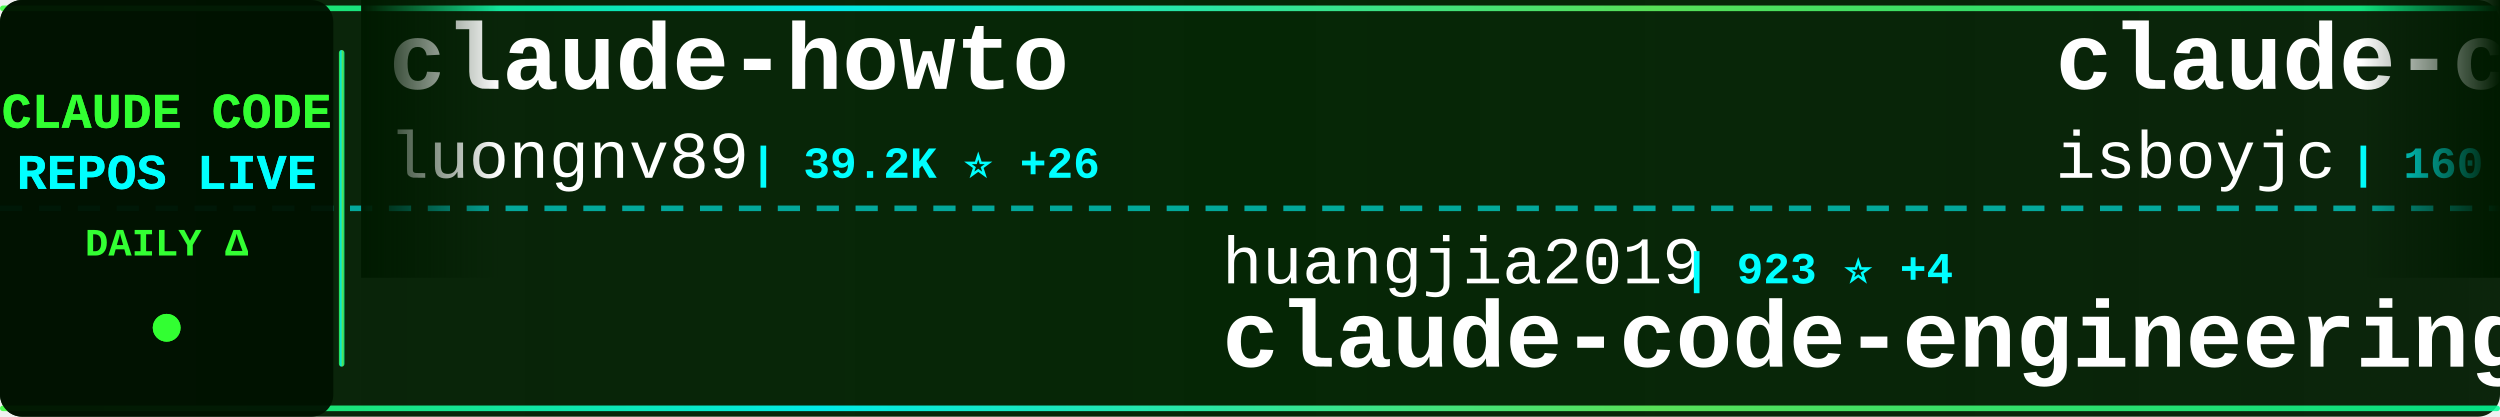
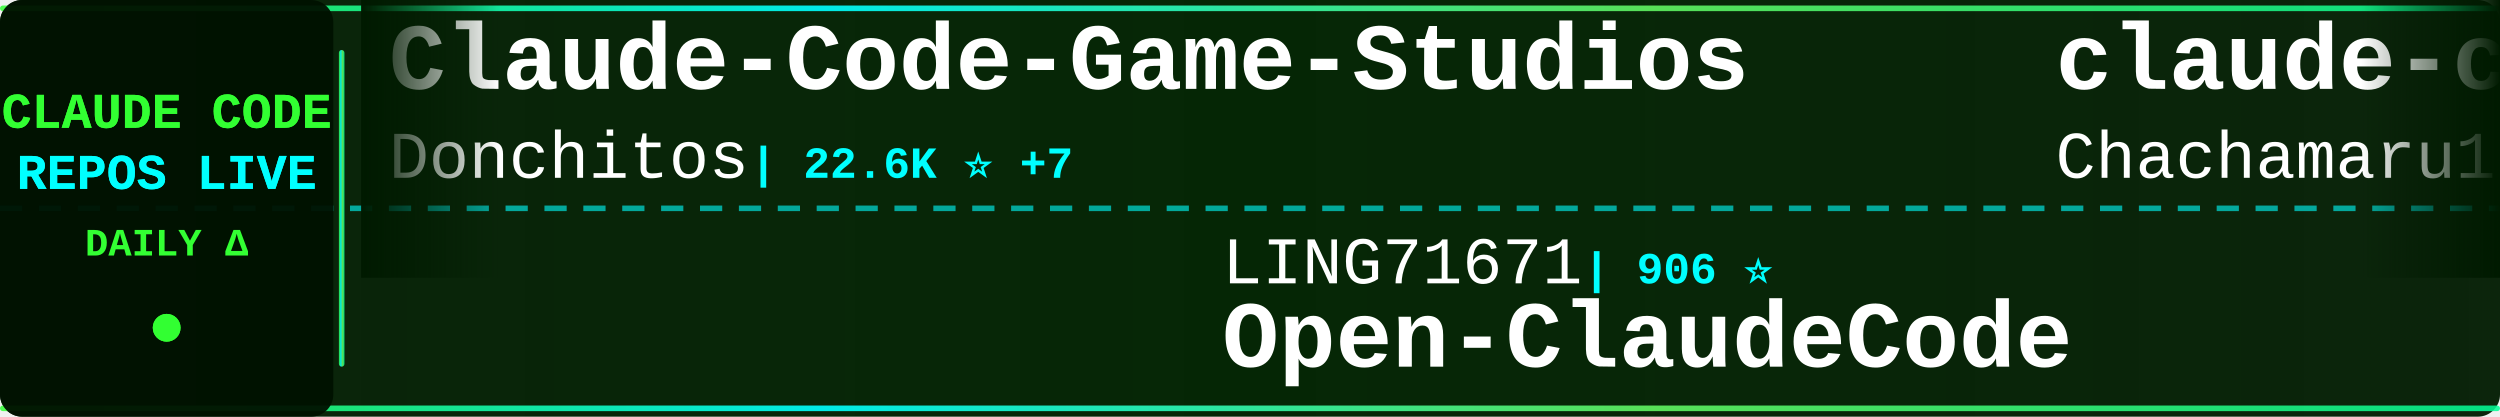
<svg xmlns="http://www.w3.org/2000/svg" width="900" height="150">
  <defs>
    <linearGradient id="tickerBg" x1="0%" y1="0%" x2="100%" y2="0%">
      <stop offset="0%" style="stop-color:#001a00;stop-opacity:0.95" />
      <stop offset="50%" style="stop-color:#002200;stop-opacity:0.98" />
      <stop offset="100%" style="stop-color:#001a00;stop-opacity:0.95" />
    </linearGradient>
    <linearGradient id="borderGrad" x1="0%" y1="0%" x2="100%" y2="0%">
      <stop offset="0%" style="stop-color:#33ff33;stop-opacity:0.85">
        <animate attributeName="stop-opacity" values="0.85;1;0.85" dur="2s" repeatCount="indefinite" />
      </stop>
      <stop offset="33%" style="stop-color:#00ffff;stop-opacity:0.9">
        <animate attributeName="stop-opacity" values="0.9;1;0.9" dur="2.2s" repeatCount="indefinite" />
      </stop>
      <stop offset="66%" style="stop-color:#66ff66;stop-opacity:0.85">
        <animate attributeName="stop-opacity" values="0.85;1;0.85" dur="1.8s" repeatCount="indefinite" />
      </stop>
      <stop offset="100%" style="stop-color:#00ff99;stop-opacity:0.85">
        <animate attributeName="stop-opacity" values="0.85;1;0.85" dur="2s" repeatCount="indefinite" />
      </stop>
    </linearGradient>
    <filter id="textGlow">
      <feGaussianBlur stdDeviation="0.1" result="coloredBlur" />
      <feMerge>
        <feMergeNode in="coloredBlur" />
        <feMergeNode in="SourceGraphic" />
      </feMerge>
    </filter>
    <filter id="metricGlow">
      <feGaussianBlur stdDeviation="0.2" result="coloredBlur" />
      <feMerge>
        <feMergeNode in="coloredBlur" />
        <feMergeNode in="SourceGraphic" />
      </feMerge>
    </filter>
    <linearGradient id="leftFade" x1="0%" y1="0%" x2="100%" y2="0%">
      <stop offset="0%" style="stop-color:#001a00;stop-opacity:1" />
      <stop offset="100%" style="stop-color:#001a00;stop-opacity:0" />
    </linearGradient>
    <linearGradient id="rightFade" x1="0%" y1="0%" x2="100%" y2="0%">
      <stop offset="0%" style="stop-color:#001a00;stop-opacity:0" />
      <stop offset="100%" style="stop-color:#001a00;stop-opacity:1" />
    </linearGradient>
  </defs>
  <rect width="900" height="150" fill="url(#tickerBg)" rx="8" />
  <rect x="0" y="2" width="900" height="2" fill="url(#borderGrad)" rx="1" />
  <rect x="0" y="146" width="900" height="2" fill="url(#borderGrad)" rx="1" />
  <line x1="0" y1="75" x2="900" y2="75" stroke="#00ffff" stroke-width="2" stroke-dasharray="8 6" opacity="0.6" />
  <rect x="0" y="0" width="120" height="150" fill="#001100" opacity="0.95" rx="8" />
  <text x="60" y="46" font-family="'Courier New', monospace" font-size="18" font-weight="bold" fill="#33ff33" text-anchor="middle" filter="url(#textGlow)">
    CLAUDE CODE
  </text>
  <text x="60" y="68" font-family="'Courier New', monospace" font-size="18" font-weight="bold" fill="#00ffff" text-anchor="middle" filter="url(#textGlow)">
    REPOS LIVE
  </text>
  <text x="60" y="92" font-family="'Courier New', monospace" font-size="14" font-weight="bold" fill="#33ff33" text-anchor="middle">
    DAILY Δ
  </text>
  <circle cx="60" cy="118" r="5" fill="#33ff33" filter="url(#metricGlow)">
    <animate attributeName="r" values="4;6;4" dur="1.5s" repeatCount="indefinite" />
    <animate attributeName="opacity" values="0.6;1;0.6" dur="1.5s" repeatCount="indefinite" />
  </circle>
  <rect x="122" y="18" width="2" height="114" fill="url(#borderGrad)" rx="1" />
  <clipPath id="tickerClip">
    <rect x="130" y="0" width="770" height="150" />
  </clipPath>
  <g clip-path="url(#tickerClip)">
    <g id="tickerItems">
      <animateTransform attributeName="transform" attributeType="XML" type="translate" from="0 0" to="-3000 0" dur="54s" repeatCount="indefinite" />
      <g transform="translate(0, 0)">
-         <text x="140" y="32" font-family="'Courier New', monospace" font-size="34" font-weight="bold" fill="#ffffff">claude-howto</text>
-         <text x="140" y="64" font-family="'Courier New', monospace" font-size="24" font-weight="normal" fill="#ffffff" opacity="1.0">luongnv89</text>
-         <text x="270" y="64" font-family="'Courier New', monospace" font-size="16" font-weight="bold" fill="#00ffff"> | 39.2K ⭐ +26</text>
+         <text x="140" y="32" font-family="'Courier New', monospace" font-size="34" font-weight="bold" fill="#ffffff">Claude-Code-Game-Studios</text>
+         <text x="140" y="64" font-family="'Courier New', monospace" font-size="24" font-weight="normal" fill="#ffffff" opacity="1.0">Donchitos</text>
+         <text x="270" y="64" font-family="'Courier New', monospace" font-size="16" font-weight="bold" fill="#00ffff"> | 22.6K ⭐ +7</text>
      </g>
      <g transform="translate(300, 0)">
-         <text x="140" y="102" font-family="'Courier New', monospace" font-size="24" font-weight="normal" fill="#ffffff" opacity="1.0">huangjia2019</text>
-         <text x="306" y="102" font-family="'Courier New', monospace" font-size="16" font-weight="bold" fill="#00ffff"> | 923 ⭐ +4</text>
-         <text x="140" y="132" font-family="'Courier New', monospace" font-size="34" font-weight="bold" fill="#ffffff">claude-code-engineering</text>
+         <text x="140" y="102" font-family="'Courier New', monospace" font-size="24" font-weight="normal" fill="#ffffff" opacity="1.0">LING71671</text>
+         <text x="270" y="102" font-family="'Courier New', monospace" font-size="16" font-weight="bold" fill="#00ffff"> | 906 ⭐</text>
+         <text x="140" y="132" font-family="'Courier New', monospace" font-size="34" font-weight="bold" fill="#ffffff">Open-ClaudeCode</text>
      </g>
      <g transform="translate(600, 0)">
+         <text x="140" y="32" font-family="'Courier New', monospace" font-size="34" font-weight="bold" fill="#ffffff">claude-code-harness</text>
+         <text x="140" y="64" font-family="'Courier New', monospace" font-size="24" font-weight="normal" fill="#ffffff" opacity="1.0">Chachamaru127</text>
+         <text x="318" y="64" font-family="'Courier New', monospace" font-size="16" font-weight="bold" fill="#00ffff"> | 2.9K ⭐</text>
+       </g>
+       <g transform="translate(900, 0)">
+         <text x="140" y="102" font-family="'Courier New', monospace" font-size="24" font-weight="normal" fill="#ffffff" opacity="1.0">davila7</text>
+         <text x="246" y="102" font-family="'Courier New', monospace" font-size="16" font-weight="bold" fill="#00ffff"> | 28.4K ⭐ +3</text>
+         <text x="140" y="132" font-family="'Courier New', monospace" font-size="34" font-weight="bold" fill="#ffffff">claude-code-templates</text>
+       </g>
+       <g transform="translate(1200, 0)">
+         <text x="140" y="32" font-family="'Courier New', monospace" font-size="34" font-weight="bold" fill="#ffffff">andrej-karpathy-skills</text>
+         <text x="140" y="64" font-family="'Courier New', monospace" font-size="24" font-weight="normal" fill="#ffffff" opacity="1.0">multica-ai</text>
+         <text x="282" y="64" font-family="'Courier New', monospace" font-size="16" font-weight="bold" fill="#00ffff"> | 187.0K ⭐ +129</text>
+       </g>
+       <g transform="translate(1500, 0)">
+         <text x="140" y="102" font-family="'Courier New', monospace" font-size="24" font-weight="normal" fill="#ffffff" opacity="1.0">jarmuine</text>
+         <text x="258" y="102" font-family="'Courier New', monospace" font-size="16" font-weight="bold" fill="#00ffff"> | 2.2K ⭐ +1</text>
+         <text x="140" y="132" font-family="'Courier New', monospace" font-size="34" font-weight="bold" fill="#ffffff">claude-code</text>
+       </g>
+       <g transform="translate(1800, 0)">
        <text x="140" y="32" font-family="'Courier New', monospace" font-size="34" font-weight="bold" fill="#ffffff">claude-code</text>
        <text x="140" y="64" font-family="'Courier New', monospace" font-size="24" font-weight="normal" fill="#ffffff" opacity="1.0">isboyjc</text>
        <text x="246" y="64" font-family="'Courier New', monospace" font-size="16" font-weight="bold" fill="#00ffff"> | 160 ⭐</text>
      </g>
-       <g transform="translate(900, 0)">
-         <text x="140" y="102" font-family="'Courier New', monospace" font-size="24" font-weight="normal" fill="#ffffff" opacity="1.0">tanbiralam</text>
-         <text x="282" y="102" font-family="'Courier New', monospace" font-size="16" font-weight="bold" fill="#00ffff"> | 2.0K ⭐ +1</text>
+       <g transform="translate(2100, 0)">
+         <text x="140" y="102" font-family="'Courier New', monospace" font-size="24" font-weight="normal" fill="#ffffff" opacity="1.0">Tinkeringg-Lab</text>
+         <text x="330" y="102" font-family="'Courier New', monospace" font-size="16" font-weight="bold" fill="#00ffff"> | 209 ⭐</text>
        <text x="140" y="132" font-family="'Courier New', monospace" font-size="34" font-weight="bold" fill="#ffffff">claude-code</text>
      </g>
-       <g transform="translate(1200, 0)">
-         <text x="140" y="32" font-family="'Courier New', monospace" font-size="34" font-weight="bold" fill="#ffffff">pi-vs-claude-code</text>
-         <text x="140" y="64" font-family="'Courier New', monospace" font-size="24" font-weight="normal" fill="#ffffff" opacity="1.0">disler</text>
-         <text x="234" y="64" font-family="'Courier New', monospace" font-size="16" font-weight="bold" fill="#00ffff"> | 1.4K ⭐</text>
-       </g>
-       <g transform="translate(1500, 0)">
-         <text x="140" y="102" font-family="'Courier New', monospace" font-size="24" font-weight="normal" fill="#ffffff" opacity="1.0">jarmuine</text>
-         <text x="258" y="102" font-family="'Courier New', monospace" font-size="16" font-weight="bold" fill="#00ffff"> | 2.2K ⭐</text>
-         <text x="140" y="132" font-family="'Courier New', monospace" font-size="34" font-weight="bold" fill="#ffffff">claude-code</text>
-       </g>
-       <g transform="translate(1800, 0)">
-         <text x="140" y="32" font-family="'Courier New', monospace" font-size="34" font-weight="bold" fill="#ffffff">arcads-claude-code</text>
-         <text x="140" y="64" font-family="'Courier New', monospace" font-size="24" font-weight="normal" fill="#ffffff" opacity="1.0">krusemediallc</text>
-         <text x="318" y="64" font-family="'Courier New', monospace" font-size="16" font-weight="bold" fill="#00ffff"> | 945 ⭐ +1</text>
-       </g>
-       <g transform="translate(2100, 0)">
-         <text x="140" y="102" font-family="'Courier New', monospace" font-size="24" font-weight="normal" fill="#ffffff" opacity="1.0">Chachamaru127</text>
-         <text x="318" y="102" font-family="'Courier New', monospace" font-size="16" font-weight="bold" fill="#00ffff"> | 2.9K ⭐ +2</text>
-         <text x="140" y="132" font-family="'Courier New', monospace" font-size="34" font-weight="bold" fill="#ffffff">claude-code-harness</text>
-       </g>
      <g transform="translate(2400, 0)">
-         <text x="140" y="32" font-family="'Courier New', monospace" font-size="34" font-weight="bold" fill="#ffffff">claude-code-source</text>
-         <text x="140" y="64" font-family="'Courier New', monospace" font-size="24" font-weight="normal" fill="#ffffff" opacity="1.0">AprilNEA</text>
-         <text x="258" y="64" font-family="'Courier New', monospace" font-size="16" font-weight="bold" fill="#00ffff"> | 387 ⭐</text>
+         <text x="140" y="32" font-family="'Courier New', monospace" font-size="34" font-weight="bold" fill="#ffffff">claude-code-book</text>
+         <text x="140" y="64" font-family="'Courier New', monospace" font-size="24" font-weight="normal" fill="#ffffff" opacity="1.0">lintsinghua</text>
+         <text x="294" y="64" font-family="'Courier New', monospace" font-size="16" font-weight="bold" fill="#00ffff"> | 3.8K ⭐ +4</text>
      </g>
      <g transform="translate(2700, 0)">
-         <text x="140" y="102" font-family="'Courier New', monospace" font-size="24" font-weight="normal" fill="#ffffff" opacity="1.0">Yeachan-Heo</text>
-         <text x="294" y="102" font-family="'Courier New', monospace" font-size="16" font-weight="bold" fill="#00ffff"> | 37.3K ⭐ +16</text>
-         <text x="140" y="132" font-family="'Courier New', monospace" font-size="34" font-weight="bold" fill="#ffffff">oh-my-claudecode</text>
+         <text x="140" y="102" font-family="'Courier New', monospace" font-size="24" font-weight="normal" fill="#ffffff" opacity="1.0">1rgs</text>
+         <text x="210" y="102" font-family="'Courier New', monospace" font-size="16" font-weight="bold" fill="#00ffff"> | 3.7K ⭐</text>
+         <text x="140" y="132" font-family="'Courier New', monospace" font-size="34" font-weight="bold" fill="#ffffff">claude-code-proxy</text>
      </g>
      <g transform="translate(3000, 0)">
-         <text x="140" y="32" font-family="'Courier New', monospace" font-size="34" font-weight="bold" fill="#ffffff">claude-howto</text>
-         <text x="140" y="64" font-family="'Courier New', monospace" font-size="24" font-weight="normal" fill="#ffffff" opacity="1.0">luongnv89</text>
-         <text x="270" y="64" font-family="'Courier New', monospace" font-size="16" font-weight="bold" fill="#00ffff"> | 39.2K ⭐ +26</text>
+         <text x="140" y="32" font-family="'Courier New', monospace" font-size="34" font-weight="bold" fill="#ffffff">Claude-Code-Game-Studios</text>
+         <text x="140" y="64" font-family="'Courier New', monospace" font-size="24" font-weight="normal" fill="#ffffff" opacity="1.0">Donchitos</text>
+         <text x="270" y="64" font-family="'Courier New', monospace" font-size="16" font-weight="bold" fill="#00ffff"> | 22.6K ⭐ +7</text>
      </g>
      <g transform="translate(3300, 0)">
-         <text x="140" y="102" font-family="'Courier New', monospace" font-size="24" font-weight="normal" fill="#ffffff" opacity="1.0">huangjia2019</text>
-         <text x="306" y="102" font-family="'Courier New', monospace" font-size="16" font-weight="bold" fill="#00ffff"> | 923 ⭐ +4</text>
-         <text x="140" y="132" font-family="'Courier New', monospace" font-size="34" font-weight="bold" fill="#ffffff">claude-code-engineering</text>
+         <text x="140" y="102" font-family="'Courier New', monospace" font-size="24" font-weight="normal" fill="#ffffff" opacity="1.0">LING71671</text>
+         <text x="270" y="102" font-family="'Courier New', monospace" font-size="16" font-weight="bold" fill="#00ffff"> | 906 ⭐</text>
+         <text x="140" y="132" font-family="'Courier New', monospace" font-size="34" font-weight="bold" fill="#ffffff">Open-ClaudeCode</text>
      </g>
      <g transform="translate(3600, 0)">
-         <text x="140" y="32" font-family="'Courier New', monospace" font-size="34" font-weight="bold" fill="#ffffff">claude-code</text>
-         <text x="140" y="64" font-family="'Courier New', monospace" font-size="24" font-weight="normal" fill="#ffffff" opacity="1.0">isboyjc</text>
-         <text x="246" y="64" font-family="'Courier New', monospace" font-size="16" font-weight="bold" fill="#00ffff"> | 160 ⭐</text>
+         <text x="140" y="32" font-family="'Courier New', monospace" font-size="34" font-weight="bold" fill="#ffffff">claude-code-harness</text>
+         <text x="140" y="64" font-family="'Courier New', monospace" font-size="24" font-weight="normal" fill="#ffffff" opacity="1.0">Chachamaru127</text>
+         <text x="318" y="64" font-family="'Courier New', monospace" font-size="16" font-weight="bold" fill="#00ffff"> | 2.9K ⭐</text>
      </g>
      <g transform="translate(3900, 0)">
-         <text x="140" y="102" font-family="'Courier New', monospace" font-size="24" font-weight="normal" fill="#ffffff" opacity="1.0">tanbiralam</text>
-         <text x="282" y="102" font-family="'Courier New', monospace" font-size="16" font-weight="bold" fill="#00ffff"> | 2.0K ⭐ +1</text>
-         <text x="140" y="132" font-family="'Courier New', monospace" font-size="34" font-weight="bold" fill="#ffffff">claude-code</text>
+         <text x="140" y="102" font-family="'Courier New', monospace" font-size="24" font-weight="normal" fill="#ffffff" opacity="1.0">davila7</text>
+         <text x="246" y="102" font-family="'Courier New', monospace" font-size="16" font-weight="bold" fill="#00ffff"> | 28.4K ⭐ +3</text>
+         <text x="140" y="132" font-family="'Courier New', monospace" font-size="34" font-weight="bold" fill="#ffffff">claude-code-templates</text>
      </g>
    </g>
  </g>
  <rect x="130" y="0" width="50" height="100" fill="url(#leftFade)" />
  <rect x="850" y="0" width="50" height="100" fill="url(#rightFade)" />
</svg>
